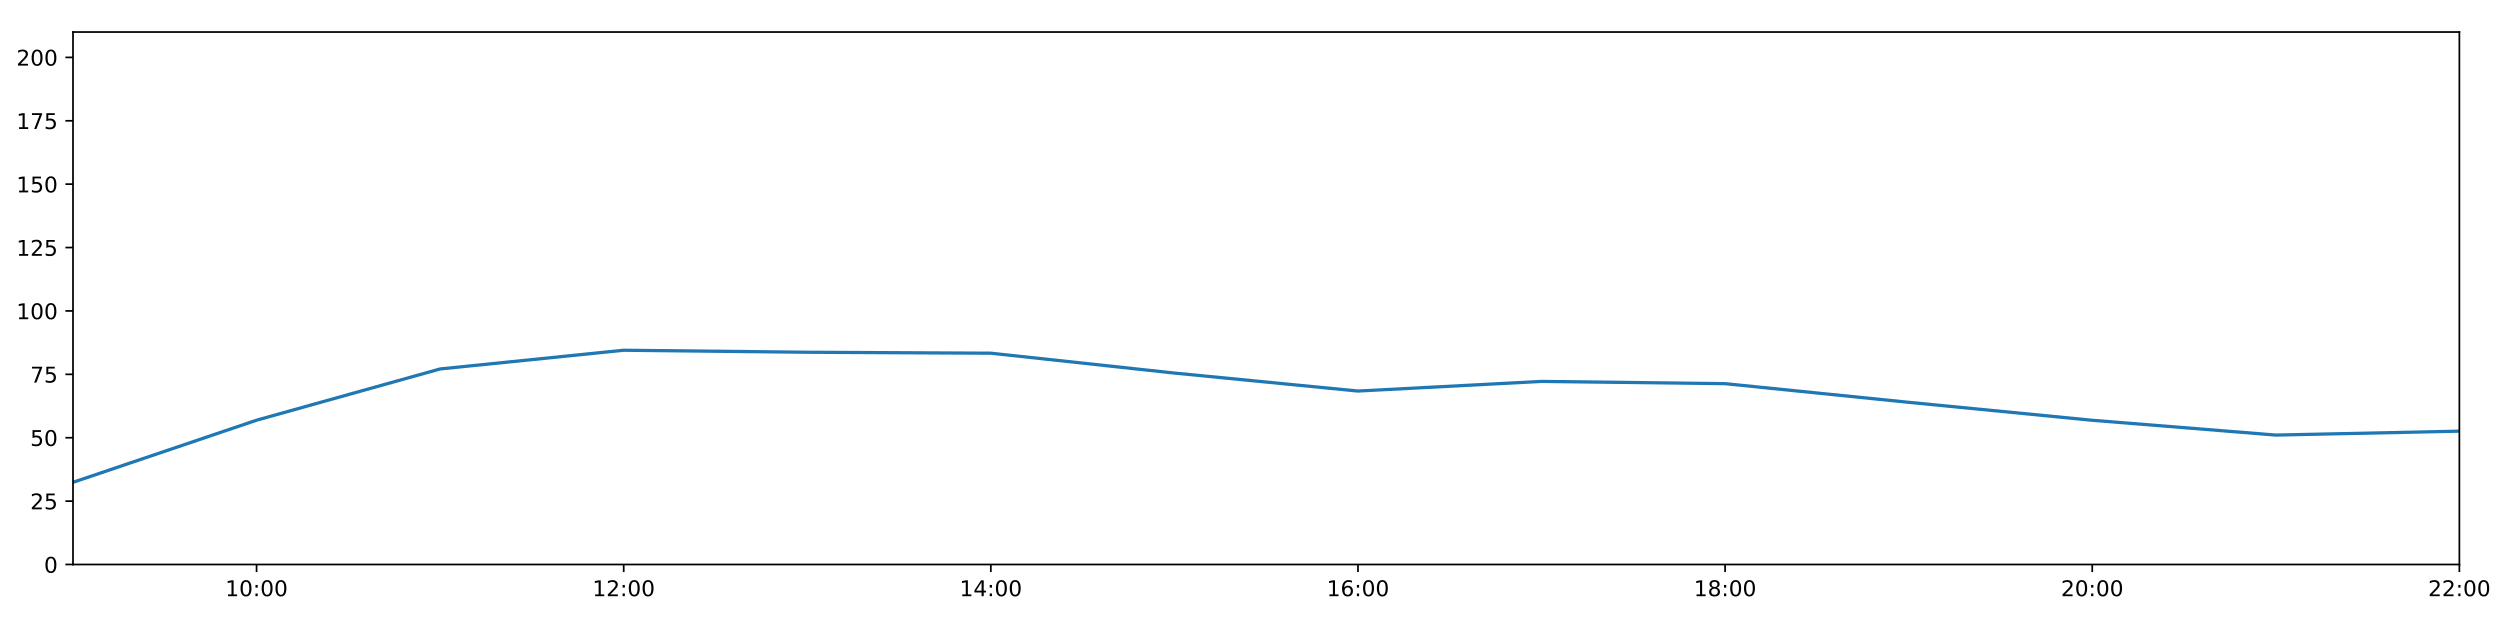
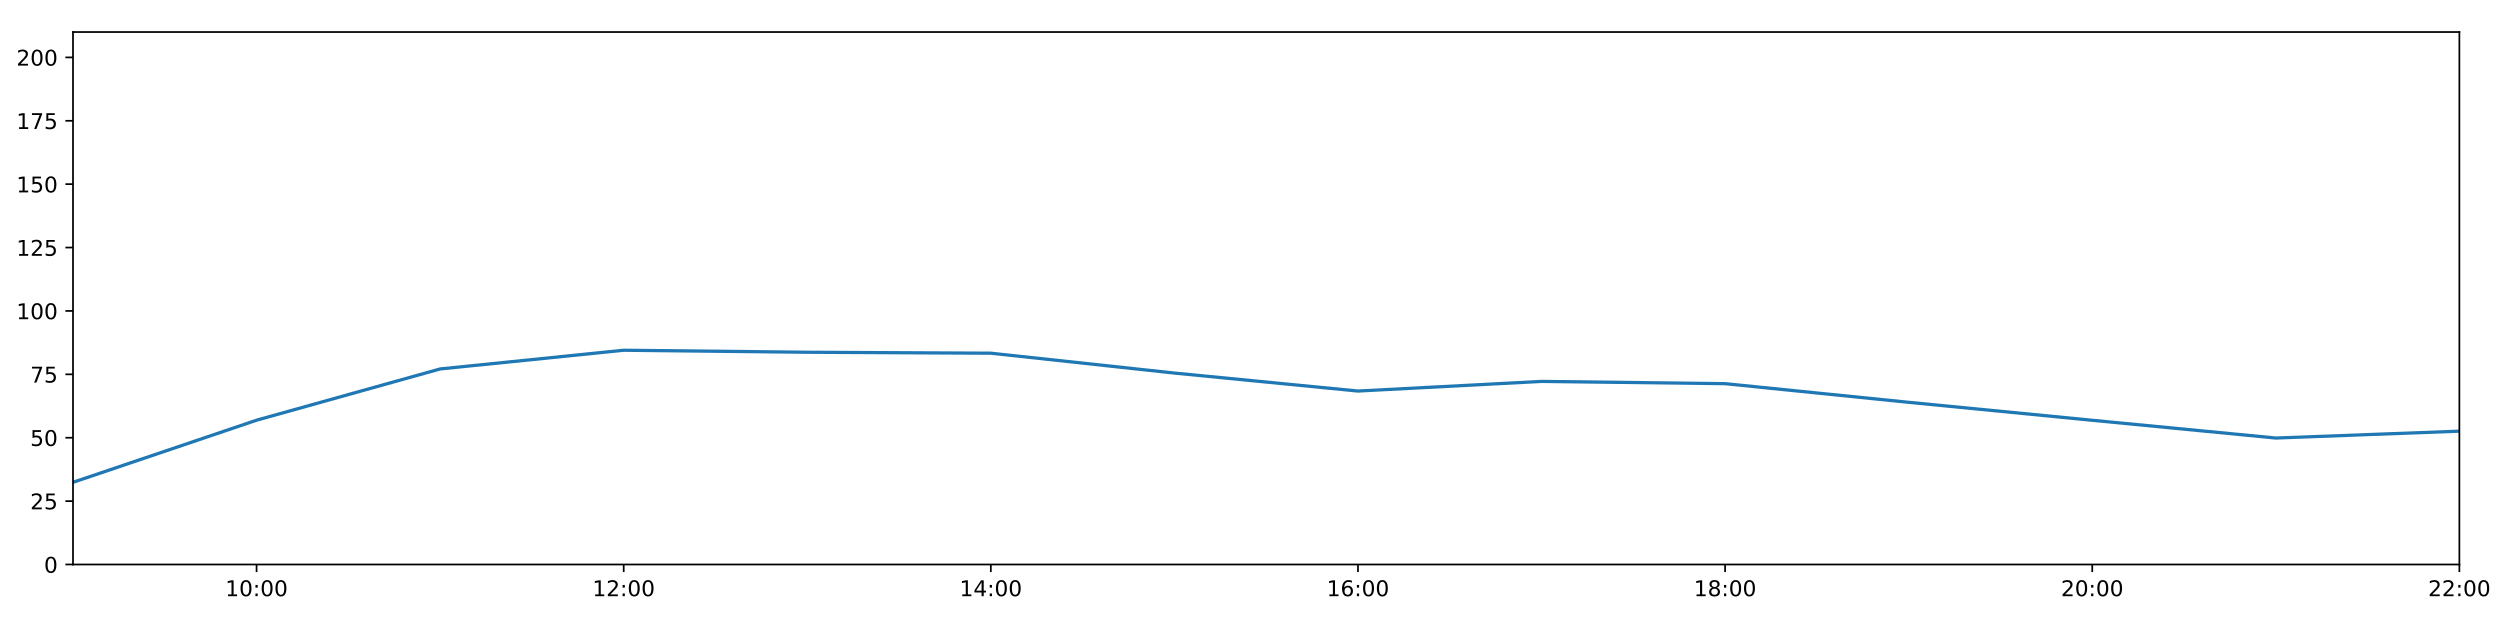
<svg xmlns="http://www.w3.org/2000/svg" xmlns:xlink="http://www.w3.org/1999/xlink" height="288pt" version="1.1" viewBox="0 0 1152 288" width="1152pt">
  <defs>
    <style type="text/css">
*{stroke-linecap:butt;stroke-linejoin:round;}
  </style>
  </defs>
  <g id="figure_1">
    <g id="patch_1">
      <path d="M 0 288  L 1152 288  L 1152 0  L 0 0  z " style="fill:#ffffff;" />
    </g>
    <g id="axes_1">
      <g id="patch_2">
        <path d="M 33.64 260.12  L 1133.28 260.12  L 1133.28 14.76  L 33.64 14.76  z " style="fill:#ffffff;" />
      </g>
      <g id="matplotlib.axis_1">
        <g id="xtick_1">
          <g id="line2d_1">
            <defs>
-               <path d="M 0 0  L 0 3.5  " id="m228e65ce7f" style="stroke:#000000;stroke-width:0.8;" />
-             </defs>
-             <g>
-               <use style="stroke:#000000;stroke-width:0.8;" x="118.228" xlink:href="#m228e65ce7f" y="260.12" />
+               <path d="M 0 0  L 0 3.5  " id="mb1f5d0d633" style="stroke:#000000;stroke-width:0.8;" />
+             </defs>
+             <g>
+               <use style="stroke:#000000;stroke-width:0.8;" x="118.228" xlink:href="#mb1f5d0d633" y="260.12" />
            </g>
          </g>
          <g id="text_1">
            <defs>
              <path d="M 12.406 8.297  L 28.516 8.297  L 28.516 63.922  L 10.984 60.406  L 10.984 69.391  L 28.422 72.906  L 38.281 72.906  L 38.281 8.297  L 54.391 8.297  L 54.391 0  L 12.406 0  z " id="DejaVuSans-49" />
              <path d="M 31.781 66.406  Q 24.172 66.406 20.328 58.906  Q 16.5 51.422 16.5 36.375  Q 16.5 21.391 20.328 13.891  Q 24.172 6.391 31.781 6.391  Q 39.453 6.391 43.281 13.891  Q 47.125 21.391 47.125 36.375  Q 47.125 51.422 43.281 58.906  Q 39.453 66.406 31.781 66.406  z M 31.781 74.219  Q 44.047 74.219 50.516 64.516  Q 56.984 54.828 56.984 36.375  Q 56.984 17.969 50.516 8.266  Q 44.047 -1.422 31.781 -1.422  Q 19.531 -1.422 13.062 8.266  Q 6.594 17.969 6.594 36.375  Q 6.594 54.828 13.062 64.516  Q 19.531 74.219 31.781 74.219  z " id="DejaVuSans-48" />
              <path d="M 11.719 12.406  L 22.016 12.406  L 22.016 0  L 11.719 0  z M 11.719 51.703  L 22.016 51.703  L 22.016 39.312  L 11.719 39.312  z " id="DejaVuSans-58" />
            </defs>
            <g transform="translate(103.8183 274.7184)scale(0.1 -0.1)">
              <use xlink:href="#DejaVuSans-49" />
              <use x="63.623" xlink:href="#DejaVuSans-48" />
              <use x="127.246" xlink:href="#DejaVuSans-58" />
              <use x="160.938" xlink:href="#DejaVuSans-48" />
              <use x="224.561" xlink:href="#DejaVuSans-48" />
            </g>
          </g>
        </g>
        <g id="xtick_2">
          <g id="line2d_2">
            <g>
-               <use style="stroke:#000000;stroke-width:0.8;" x="287.403" xlink:href="#m228e65ce7f" y="260.12" />
+               <use style="stroke:#000000;stroke-width:0.8;" x="287.403" xlink:href="#mb1f5d0d633" y="260.12" />
            </g>
          </g>
          <g id="text_2">
            <defs>
              <path d="M 19.188 8.297  L 53.609 8.297  L 53.609 0  L 7.328 0  L 7.328 8.297  Q 12.938 14.109 22.625 23.891  Q 32.328 33.688 34.812 36.531  Q 39.547 41.844 41.422 45.531  Q 43.312 49.219 43.312 52.781  Q 43.312 58.594 39.234 62.25  Q 35.156 65.922 28.609 65.922  Q 23.969 65.922 18.812 64.312  Q 13.672 62.703 7.812 59.422  L 7.812 69.391  Q 13.766 71.781 18.938 73  Q 24.125 74.219 28.422 74.219  Q 39.75 74.219 46.484 68.547  Q 53.219 62.891 53.219 53.422  Q 53.219 48.922 51.531 44.891  Q 49.859 40.875 45.406 35.406  Q 44.188 33.984 37.641 27.219  Q 31.109 20.453 19.188 8.297  z " id="DejaVuSans-50" />
            </defs>
            <g transform="translate(272.9937 274.7184)scale(0.1 -0.1)">
              <use xlink:href="#DejaVuSans-49" />
              <use x="63.623" xlink:href="#DejaVuSans-50" />
              <use x="127.246" xlink:href="#DejaVuSans-58" />
              <use x="160.938" xlink:href="#DejaVuSans-48" />
              <use x="224.561" xlink:href="#DejaVuSans-48" />
            </g>
          </g>
        </g>
        <g id="xtick_3">
          <g id="line2d_3">
            <g>
-               <use style="stroke:#000000;stroke-width:0.8;" x="456.578" xlink:href="#m228e65ce7f" y="260.12" />
+               <use style="stroke:#000000;stroke-width:0.8;" x="456.578" xlink:href="#mb1f5d0d633" y="260.12" />
            </g>
          </g>
          <g id="text_3">
            <defs>
              <path d="M 37.797 64.312  L 12.891 25.391  L 37.797 25.391  z M 35.203 72.906  L 47.609 72.906  L 47.609 25.391  L 58.016 25.391  L 58.016 17.188  L 47.609 17.188  L 47.609 0  L 37.797 0  L 37.797 17.188  L 4.891 17.188  L 4.891 26.703  z " id="DejaVuSans-52" />
            </defs>
            <g transform="translate(442.1691 274.7184)scale(0.1 -0.1)">
              <use xlink:href="#DejaVuSans-49" />
              <use x="63.623" xlink:href="#DejaVuSans-52" />
              <use x="127.246" xlink:href="#DejaVuSans-58" />
              <use x="160.938" xlink:href="#DejaVuSans-48" />
              <use x="224.561" xlink:href="#DejaVuSans-48" />
            </g>
          </g>
        </g>
        <g id="xtick_4">
          <g id="line2d_4">
            <g>
-               <use style="stroke:#000000;stroke-width:0.8;" x="625.754" xlink:href="#m228e65ce7f" y="260.12" />
+               <use style="stroke:#000000;stroke-width:0.8;" x="625.754" xlink:href="#mb1f5d0d633" y="260.12" />
            </g>
          </g>
          <g id="text_4">
            <defs>
              <path d="M 33.016 40.375  Q 26.375 40.375 22.484 35.828  Q 18.609 31.297 18.609 23.391  Q 18.609 15.531 22.484 10.953  Q 26.375 6.391 33.016 6.391  Q 39.656 6.391 43.531 10.953  Q 47.406 15.531 47.406 23.391  Q 47.406 31.297 43.531 35.828  Q 39.656 40.375 33.016 40.375  z M 52.594 71.297  L 52.594 62.312  Q 48.875 64.062 45.094 64.984  Q 41.312 65.922 37.594 65.922  Q 27.828 65.922 22.672 59.328  Q 17.531 52.734 16.797 39.406  Q 19.672 43.656 24.016 45.922  Q 28.375 48.188 33.594 48.188  Q 44.578 48.188 50.953 41.516  Q 57.328 34.859 57.328 23.391  Q 57.328 12.156 50.688 5.359  Q 44.047 -1.422 33.016 -1.422  Q 20.359 -1.422 13.672 8.266  Q 6.984 17.969 6.984 36.375  Q 6.984 53.656 15.188 63.938  Q 23.391 74.219 37.203 74.219  Q 40.922 74.219 44.703 73.484  Q 48.484 72.75 52.594 71.297  z " id="DejaVuSans-54" />
            </defs>
            <g transform="translate(611.3445 274.7184)scale(0.1 -0.1)">
              <use xlink:href="#DejaVuSans-49" />
              <use x="63.623" xlink:href="#DejaVuSans-54" />
              <use x="127.246" xlink:href="#DejaVuSans-58" />
              <use x="160.938" xlink:href="#DejaVuSans-48" />
              <use x="224.561" xlink:href="#DejaVuSans-48" />
            </g>
          </g>
        </g>
        <g id="xtick_5">
          <g id="line2d_5">
            <g>
-               <use style="stroke:#000000;stroke-width:0.8;" x="794.929" xlink:href="#m228e65ce7f" y="260.12" />
+               <use style="stroke:#000000;stroke-width:0.8;" x="794.929" xlink:href="#mb1f5d0d633" y="260.12" />
            </g>
          </g>
          <g id="text_5">
            <defs>
              <path d="M 31.781 34.625  Q 24.75 34.625 20.719 30.859  Q 16.703 27.094 16.703 20.516  Q 16.703 13.922 20.719 10.156  Q 24.75 6.391 31.781 6.391  Q 38.812 6.391 42.859 10.172  Q 46.922 13.969 46.922 20.516  Q 46.922 27.094 42.891 30.859  Q 38.875 34.625 31.781 34.625  z M 21.922 38.812  Q 15.578 40.375 12.031 44.719  Q 8.5 49.078 8.5 55.328  Q 8.5 64.062 14.719 69.141  Q 20.953 74.219 31.781 74.219  Q 42.672 74.219 48.875 69.141  Q 55.078 64.062 55.078 55.328  Q 55.078 49.078 51.531 44.719  Q 48 40.375 41.703 38.812  Q 48.828 37.156 52.797 32.312  Q 56.781 27.484 56.781 20.516  Q 56.781 9.906 50.312 4.234  Q 43.844 -1.422 31.781 -1.422  Q 19.734 -1.422 13.25 4.234  Q 6.781 9.906 6.781 20.516  Q 6.781 27.484 10.781 32.312  Q 14.797 37.156 21.922 38.812  z M 18.312 54.391  Q 18.312 48.734 21.844 45.562  Q 25.391 42.391 31.781 42.391  Q 38.141 42.391 41.719 45.562  Q 45.312 48.734 45.312 54.391  Q 45.312 60.062 41.719 63.234  Q 38.141 66.406 31.781 66.406  Q 25.391 66.406 21.844 63.234  Q 18.312 60.062 18.312 54.391  z " id="DejaVuSans-56" />
            </defs>
            <g transform="translate(780.5199 274.7184)scale(0.1 -0.1)">
              <use xlink:href="#DejaVuSans-49" />
              <use x="63.623" xlink:href="#DejaVuSans-56" />
              <use x="127.246" xlink:href="#DejaVuSans-58" />
              <use x="160.938" xlink:href="#DejaVuSans-48" />
              <use x="224.561" xlink:href="#DejaVuSans-48" />
            </g>
          </g>
        </g>
        <g id="xtick_6">
          <g id="line2d_6">
            <g>
-               <use style="stroke:#000000;stroke-width:0.8;" x="964.105" xlink:href="#m228e65ce7f" y="260.12" />
+               <use style="stroke:#000000;stroke-width:0.8;" x="964.105" xlink:href="#mb1f5d0d633" y="260.12" />
            </g>
          </g>
          <g id="text_6">
            <g transform="translate(949.6952 274.7184)scale(0.1 -0.1)">
              <use xlink:href="#DejaVuSans-50" />
              <use x="63.623" xlink:href="#DejaVuSans-48" />
              <use x="127.246" xlink:href="#DejaVuSans-58" />
              <use x="160.938" xlink:href="#DejaVuSans-48" />
              <use x="224.561" xlink:href="#DejaVuSans-48" />
            </g>
          </g>
        </g>
        <g id="xtick_7">
          <g id="line2d_7">
            <g>
-               <use style="stroke:#000000;stroke-width:0.8;" x="1133.28" xlink:href="#m228e65ce7f" y="260.12" />
+               <use style="stroke:#000000;stroke-width:0.8;" x="1133.28" xlink:href="#mb1f5d0d633" y="260.12" />
            </g>
          </g>
          <g id="text_7">
            <g transform="translate(1118.871 274.7184)scale(0.1 -0.1)">
              <use xlink:href="#DejaVuSans-50" />
              <use x="63.623" xlink:href="#DejaVuSans-50" />
              <use x="127.246" xlink:href="#DejaVuSans-58" />
              <use x="160.938" xlink:href="#DejaVuSans-48" />
              <use x="224.561" xlink:href="#DejaVuSans-48" />
            </g>
          </g>
        </g>
      </g>
      <g id="matplotlib.axis_2">
        <g id="ytick_1">
          <g id="line2d_8">
            <defs>
-               <path d="M 0 0  L -3.5 0  " id="m8487dd22c6" style="stroke:#000000;stroke-width:0.8;" />
-             </defs>
-             <g>
-               <use style="stroke:#000000;stroke-width:0.8;" x="33.64" xlink:href="#m8487dd22c6" y="260.12" />
+               <path d="M 0 0  L -3.5 0  " id="medc81aa3d2" style="stroke:#000000;stroke-width:0.8;" />
+             </defs>
+             <g>
+               <use style="stroke:#000000;stroke-width:0.8;" x="33.64" xlink:href="#medc81aa3d2" y="260.12" />
            </g>
          </g>
          <g id="text_8">
            <g transform="translate(20.2775 263.9192)scale(0.1 -0.1)">
              <use xlink:href="#DejaVuSans-48" />
            </g>
          </g>
        </g>
        <g id="ytick_2">
          <g id="line2d_9">
            <g>
-               <use style="stroke:#000000;stroke-width:0.8;" x="33.64" xlink:href="#m8487dd22c6" y="230.91" />
+               <use style="stroke:#000000;stroke-width:0.8;" x="33.64" xlink:href="#medc81aa3d2" y="230.91" />
            </g>
          </g>
          <g id="text_9">
            <defs>
              <path d="M 10.797 72.906  L 49.516 72.906  L 49.516 64.594  L 19.828 64.594  L 19.828 46.734  Q 21.969 47.469 24.109 47.828  Q 26.266 48.188 28.422 48.188  Q 40.625 48.188 47.75 41.5  Q 54.891 34.812 54.891 23.391  Q 54.891 11.625 47.562 5.094  Q 40.234 -1.422 26.906 -1.422  Q 22.312 -1.422 17.547 -0.641  Q 12.797 0.141 7.719 1.703  L 7.719 11.625  Q 12.109 9.234 16.797 8.062  Q 21.484 6.891 26.703 6.891  Q 35.156 6.891 40.078 11.328  Q 45.016 15.766 45.016 23.391  Q 45.016 31 40.078 35.438  Q 35.156 39.891 26.703 39.891  Q 22.75 39.891 18.812 39.016  Q 14.891 38.141 10.797 36.281  z " id="DejaVuSans-53" />
            </defs>
            <g transform="translate(13.915 234.7097)scale(0.1 -0.1)">
              <use xlink:href="#DejaVuSans-50" />
              <use x="63.623" xlink:href="#DejaVuSans-53" />
            </g>
          </g>
        </g>
        <g id="ytick_3">
          <g id="line2d_10">
            <g>
-               <use style="stroke:#000000;stroke-width:0.8;" x="33.64" xlink:href="#m8487dd22c6" y="201.701" />
+               <use style="stroke:#000000;stroke-width:0.8;" x="33.64" xlink:href="#medc81aa3d2" y="201.701" />
            </g>
          </g>
          <g id="text_10">
            <g transform="translate(13.915 205.5002)scale(0.1 -0.1)">
              <use xlink:href="#DejaVuSans-53" />
              <use x="63.623" xlink:href="#DejaVuSans-48" />
            </g>
          </g>
        </g>
        <g id="ytick_4">
          <g id="line2d_11">
            <g>
-               <use style="stroke:#000000;stroke-width:0.8;" x="33.64" xlink:href="#m8487dd22c6" y="172.491" />
+               <use style="stroke:#000000;stroke-width:0.8;" x="33.64" xlink:href="#medc81aa3d2" y="172.491" />
            </g>
          </g>
          <g id="text_11">
            <defs>
              <path d="M 8.203 72.906  L 55.078 72.906  L 55.078 68.703  L 28.609 0  L 18.312 0  L 43.219 64.594  L 8.203 64.594  z " id="DejaVuSans-55" />
            </defs>
            <g transform="translate(13.915 176.2906)scale(0.1 -0.1)">
              <use xlink:href="#DejaVuSans-55" />
              <use x="63.623" xlink:href="#DejaVuSans-53" />
            </g>
          </g>
        </g>
        <g id="ytick_5">
          <g id="line2d_12">
            <g>
-               <use style="stroke:#000000;stroke-width:0.8;" x="33.64" xlink:href="#m8487dd22c6" y="143.282" />
+               <use style="stroke:#000000;stroke-width:0.8;" x="33.64" xlink:href="#medc81aa3d2" y="143.282" />
            </g>
          </g>
          <g id="text_12">
            <g transform="translate(7.5525 147.0811)scale(0.1 -0.1)">
              <use xlink:href="#DejaVuSans-49" />
              <use x="63.623" xlink:href="#DejaVuSans-48" />
              <use x="127.246" xlink:href="#DejaVuSans-48" />
            </g>
          </g>
        </g>
        <g id="ytick_6">
          <g id="line2d_13">
            <g>
-               <use style="stroke:#000000;stroke-width:0.8;" x="33.64" xlink:href="#m8487dd22c6" y="114.072" />
+               <use style="stroke:#000000;stroke-width:0.8;" x="33.64" xlink:href="#medc81aa3d2" y="114.072" />
            </g>
          </g>
          <g id="text_13">
            <g transform="translate(7.5525 117.8716)scale(0.1 -0.1)">
              <use xlink:href="#DejaVuSans-49" />
              <use x="63.623" xlink:href="#DejaVuSans-50" />
              <use x="127.246" xlink:href="#DejaVuSans-53" />
            </g>
          </g>
        </g>
        <g id="ytick_7">
          <g id="line2d_14">
            <g>
-               <use style="stroke:#000000;stroke-width:0.8;" x="33.64" xlink:href="#m8487dd22c6" y="84.863" />
+               <use style="stroke:#000000;stroke-width:0.8;" x="33.64" xlink:href="#medc81aa3d2" y="84.863" />
            </g>
          </g>
          <g id="text_14">
            <g transform="translate(7.5525 88.66208)scale(0.1 -0.1)">
              <use xlink:href="#DejaVuSans-49" />
              <use x="63.623" xlink:href="#DejaVuSans-53" />
              <use x="127.246" xlink:href="#DejaVuSans-48" />
            </g>
          </g>
        </g>
        <g id="ytick_8">
          <g id="line2d_15">
            <g>
-               <use style="stroke:#000000;stroke-width:0.8;" x="33.64" xlink:href="#m8487dd22c6" y="55.653" />
+               <use style="stroke:#000000;stroke-width:0.8;" x="33.64" xlink:href="#medc81aa3d2" y="55.653" />
            </g>
          </g>
          <g id="text_15">
            <g transform="translate(7.5525 59.45255)scale(0.1 -0.1)">
              <use xlink:href="#DejaVuSans-49" />
              <use x="63.623" xlink:href="#DejaVuSans-55" />
              <use x="127.246" xlink:href="#DejaVuSans-53" />
            </g>
          </g>
        </g>
        <g id="ytick_9">
          <g id="line2d_16">
            <g>
-               <use style="stroke:#000000;stroke-width:0.8;" x="33.64" xlink:href="#m8487dd22c6" y="26.444" />
+               <use style="stroke:#000000;stroke-width:0.8;" x="33.64" xlink:href="#medc81aa3d2" y="26.444" />
            </g>
          </g>
          <g id="text_16">
            <g transform="translate(7.5525 30.24303)scale(0.1 -0.1)">
              <use xlink:href="#DejaVuSans-50" />
              <use x="63.623" xlink:href="#DejaVuSans-48" />
              <use x="127.246" xlink:href="#DejaVuSans-48" />
            </g>
          </g>
        </g>
      </g>
      <g id="line2d_17">
-         <path clip-path="url(#pf8d08e12ef)" d="M 33.64 222.245  L 118.228 193.624  L 202.815 170.009  L 287.403 161.392  L 371.991 162.317  L 456.578 162.755  L 541.166 171.907  L 625.754 180.192  L 710.342 175.753  L 794.929 176.793  L 879.517 185.39  L 964.105 193.668  L 1048.692 200.482  L 1133.28 198.677  " style="fill:none;stroke:#1f77b4;stroke-linecap:square;stroke-width:1.5;" />
+         <path clip-path="url(#p29843d4d98)" d="M 33.64 222.245  L 118.228 193.624  L 202.815 170.009  L 287.403 161.392  L 371.991 162.317  L 456.578 162.755  L 541.166 171.907  L 625.754 180.192  L 710.342 175.753  L 794.929 176.793  L 879.517 185.39  L 964.105 193.668  L 1048.692 201.847  L 1133.28 198.677  " style="fill:none;stroke:#1f77b4;stroke-linecap:square;stroke-width:1.5;" />
      </g>
      <g id="patch_3">
        <path d="M 33.64 260.12  L 33.64 14.76  " style="fill:none;stroke:#000000;stroke-linecap:square;stroke-linejoin:miter;stroke-width:0.8;" />
      </g>
      <g id="patch_4">
        <path d="M 1133.28 260.12  L 1133.28 14.76  " style="fill:none;stroke:#000000;stroke-linecap:square;stroke-linejoin:miter;stroke-width:0.8;" />
      </g>
      <g id="patch_5">
        <path d="M 33.64 260.12  L 1133.28 260.12  " style="fill:none;stroke:#000000;stroke-linecap:square;stroke-linejoin:miter;stroke-width:0.8;" />
      </g>
      <g id="patch_6">
        <path d="M 33.64 14.76  L 1133.28 14.76  " style="fill:none;stroke:#000000;stroke-linecap:square;stroke-linejoin:miter;stroke-width:0.8;" />
      </g>
    </g>
  </g>
  <defs>
-     <clipPath id="pf8d08e12ef">
+     <clipPath id="p29843d4d98">
      <rect height="245.36" width="1099.64" x="33.64" y="14.76" />
    </clipPath>
  </defs>
</svg>
